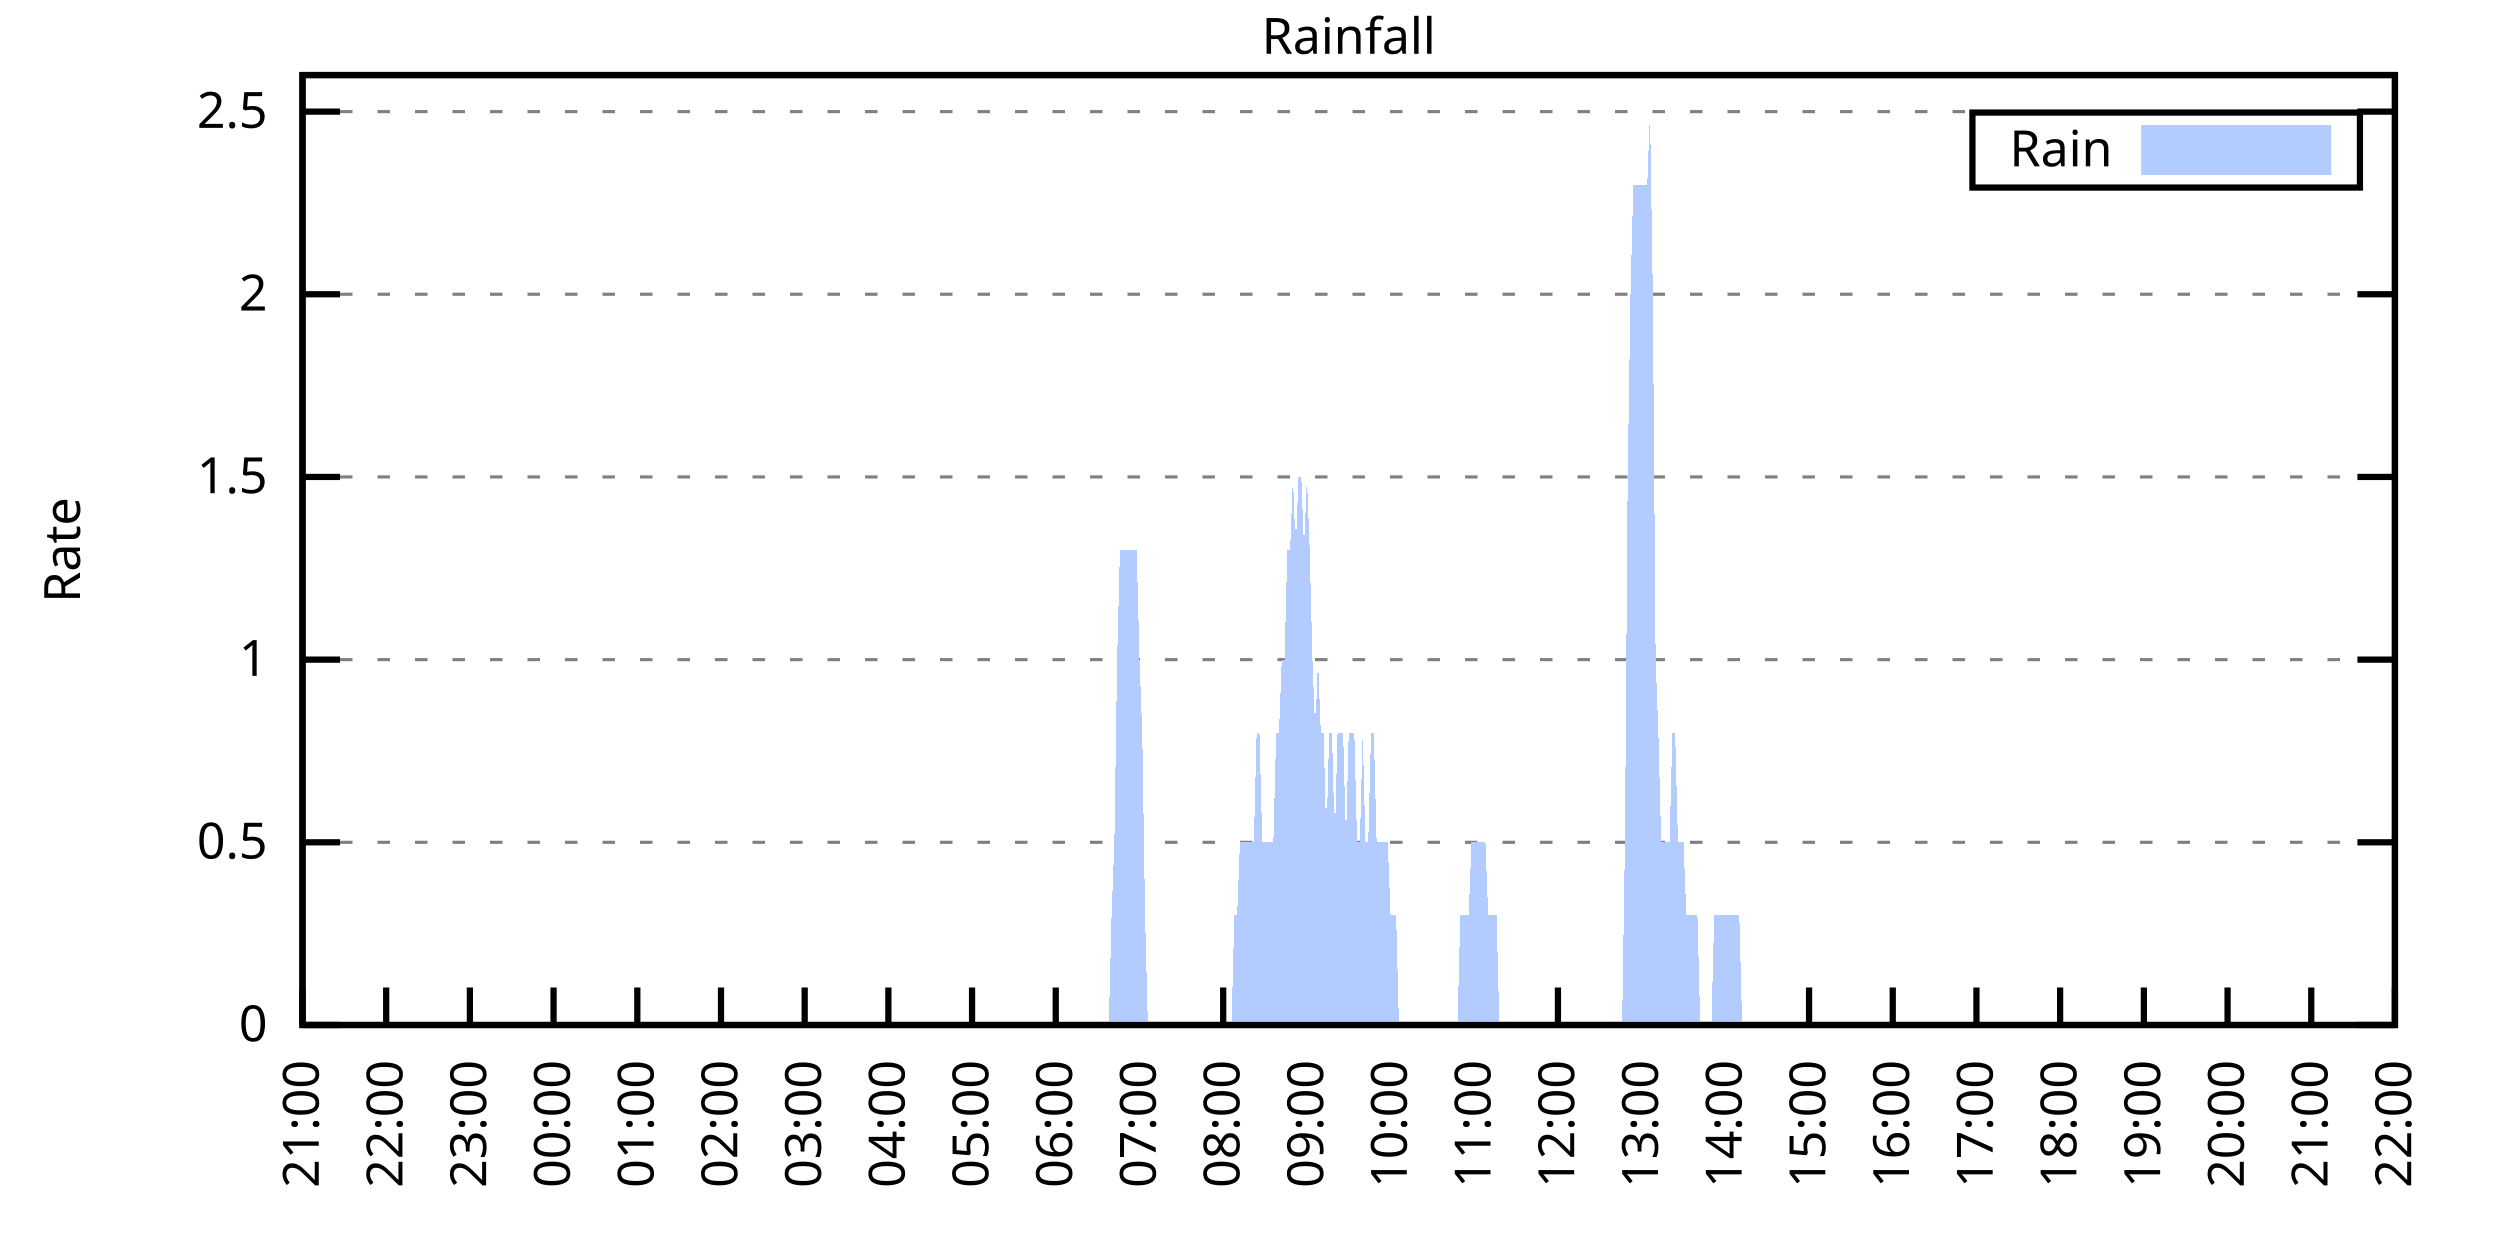
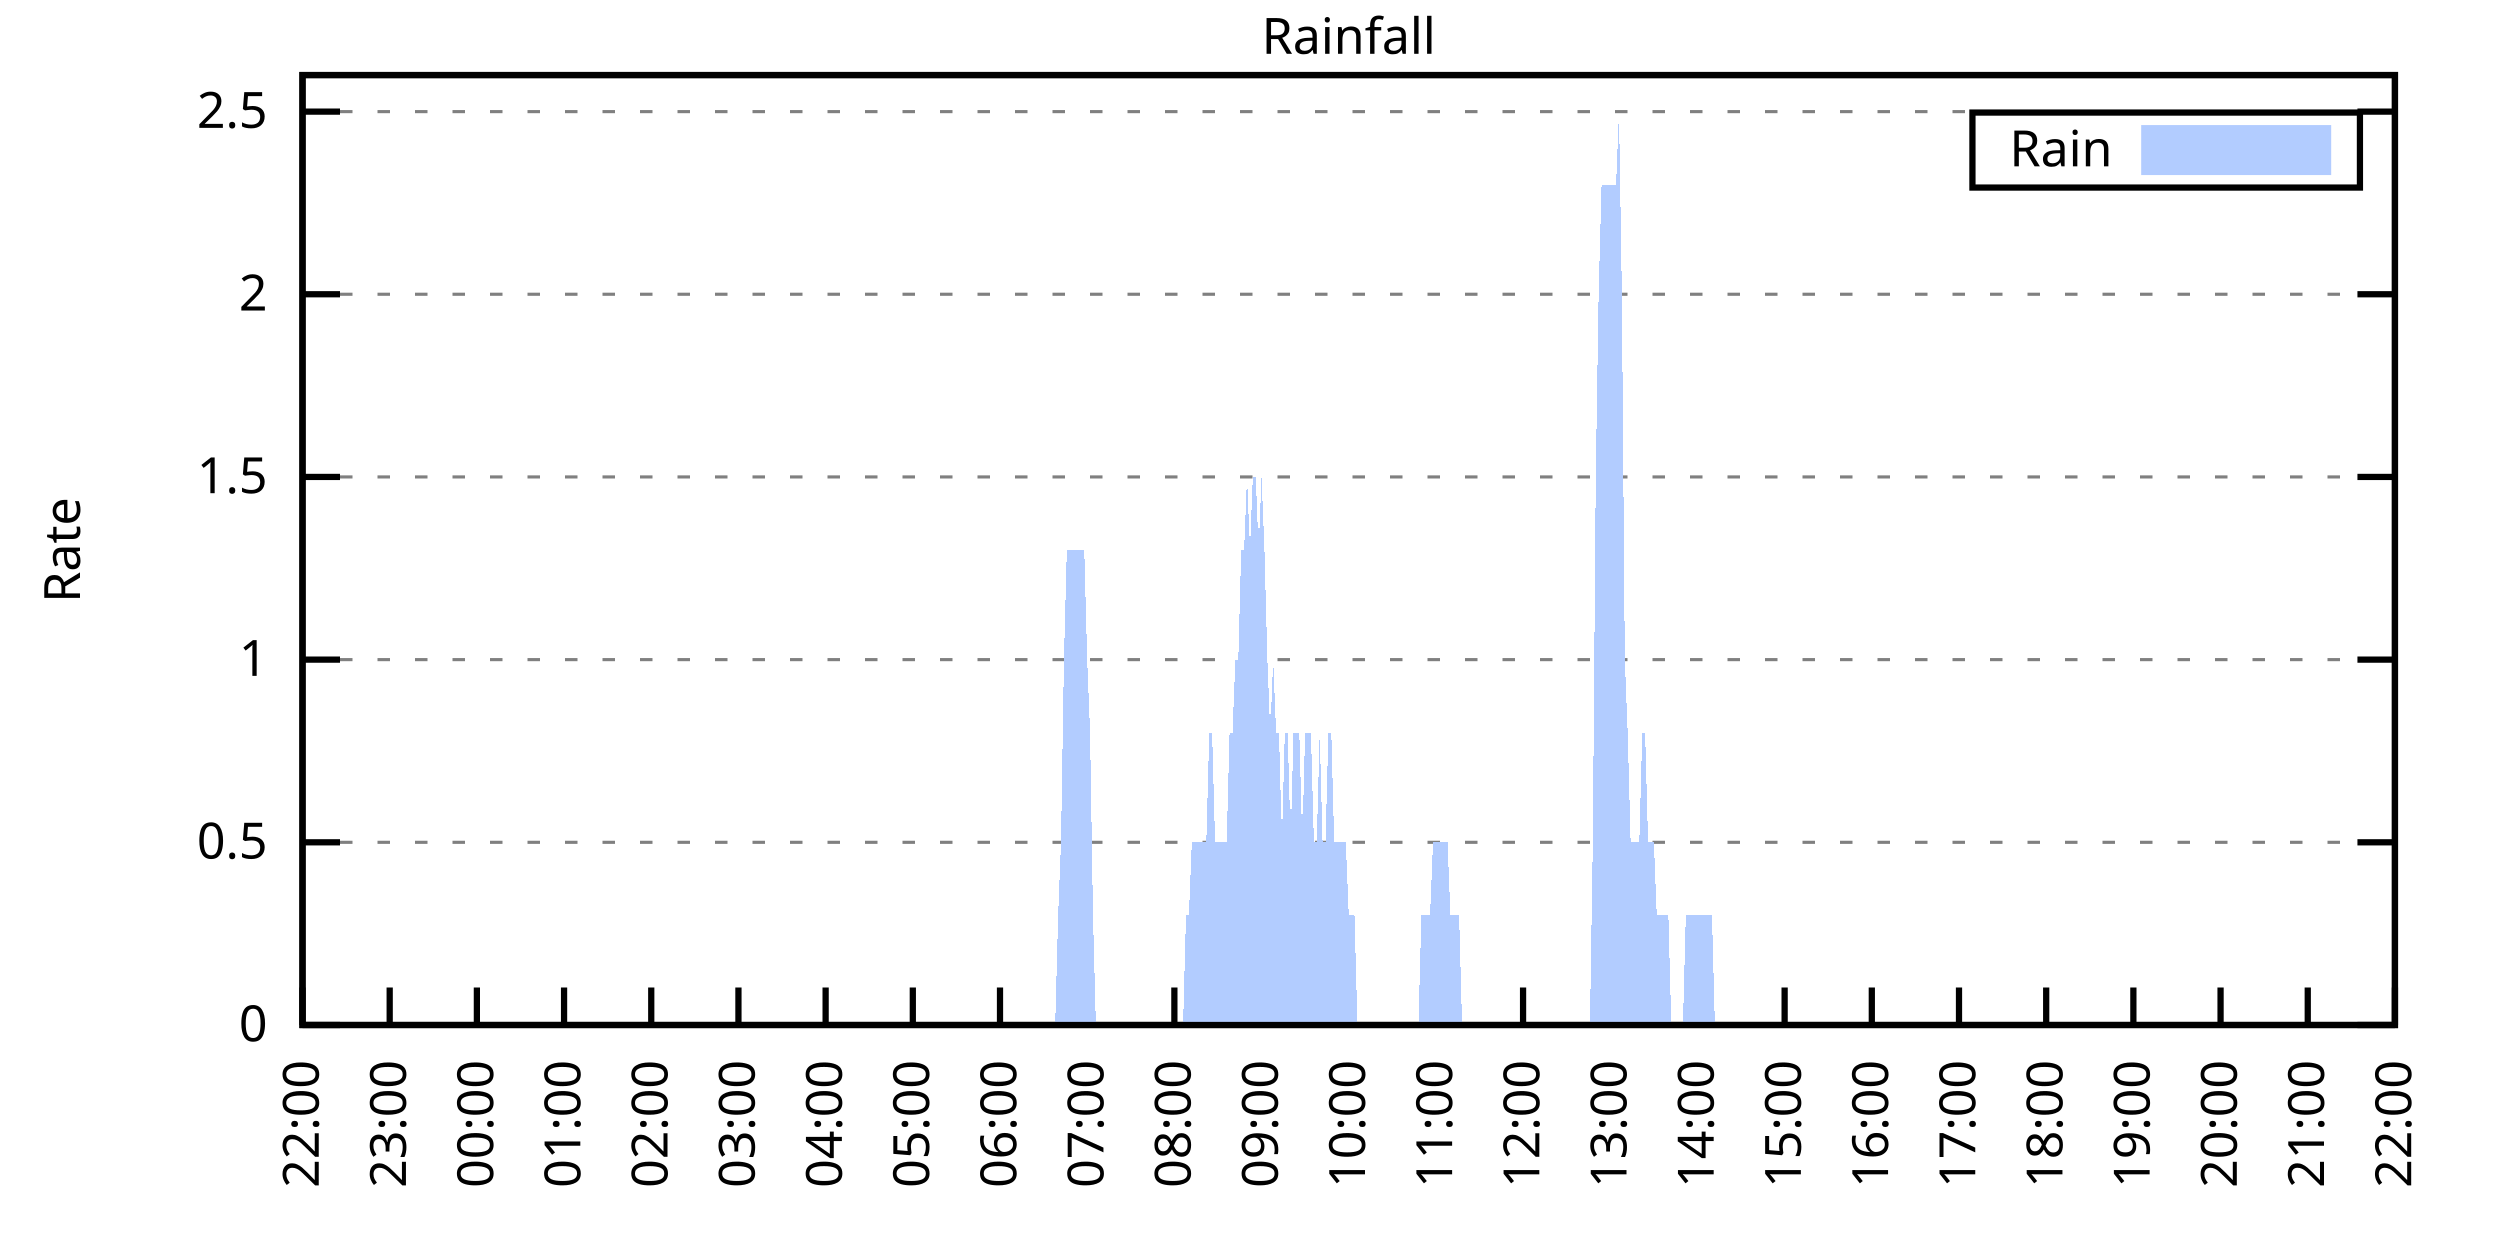
<svg xmlns="http://www.w3.org/2000/svg" xmlns:xlink="http://www.w3.org/1999/xlink" width="400" height="200" viewBox="0 0 400 200">
  <g id="gnuplot_canvas">
    <rect x="0" y="0" width="400" height="200" fill="none" />
    <defs>
      <circle id="gpDot" r="0.5" stroke-width="0.5" stroke="currentColor" />
      <path id="gpPt0" stroke-width="0.333" stroke="currentColor" d="M-1,0 h2 M0,-1 v2" />
      <path id="gpPt1" stroke-width="0.333" stroke="currentColor" d="M-1,-1 L1,1 M1,-1 L-1,1" />
      <path id="gpPt2" stroke-width="0.333" stroke="currentColor" d="M-1,0 L1,0 M0,-1 L0,1 M-1,-1 L1,1 M-1,1 L1,-1" />
      <rect id="gpPt3" stroke-width="0.333" stroke="currentColor" x="-1" y="-1" width="2" height="2" />
      <rect id="gpPt4" stroke-width="0.333" stroke="currentColor" fill="currentColor" x="-1" y="-1" width="2" height="2" />
      <circle id="gpPt5" stroke-width="0.333" stroke="currentColor" cx="0" cy="0" r="1" />
      <use xlink:href="#gpPt5" id="gpPt6" fill="currentColor" stroke="none" />
      <path id="gpPt7" stroke-width="0.333" stroke="currentColor" d="M0,-1.33 L-1.33,0.67 L1.33,0.67 z" />
      <use xlink:href="#gpPt7" id="gpPt8" fill="currentColor" stroke="none" />
      <use xlink:href="#gpPt7" id="gpPt9" stroke="currentColor" transform="rotate(180)" />
      <use xlink:href="#gpPt9" id="gpPt10" fill="currentColor" stroke="none" />
      <use xlink:href="#gpPt3" id="gpPt11" stroke="currentColor" transform="rotate(45)" />
      <use xlink:href="#gpPt11" id="gpPt12" fill="currentColor" stroke="none" />
      <path id="gpPt13" stroke-width="0.333" stroke="currentColor" d="M0,1.330 L1.265,0.411 L0.782,-1.067 L-0.782,-1.076 L-1.265,0.411 z" />
      <use xlink:href="#gpPt13" id="gpPt14" fill="currentColor" stroke="none" />
      <filter id="textbox" filterUnits="objectBoundingBox" x="0" y="0" height="1" width="1">
        <feFlood flood-color="white" flood-opacity="1" result="bgnd" />
        <feComposite in="SourceGraphic" in2="bgnd" operator="atop" />
      </filter>
      <filter id="greybox" filterUnits="objectBoundingBox" x="0" y="0" height="1" width="1">
        <feFlood flood-color="lightgrey" flood-opacity="1" result="grey" />
        <feComposite in="SourceGraphic" in2="grey" operator="atop" />
      </filter>
    </defs>
    <g fill="none" color="white" stroke="currentColor" stroke-width="1.00" stroke-linecap="butt" stroke-linejoin="miter">
</g>
    <g fill="none" color="black" stroke="currentColor" stroke-width="1.00" stroke-linecap="butt" stroke-linejoin="miter">
      <g stroke="none" shape-rendering="crispEdges">
        <polygon fill="rgb(255, 255, 255)" points="48.40,164.00 383.18,164.00 383.18,12.02 48.40,12.02 " />
      </g>
    </g>
    <g fill="none" color="black" stroke="currentColor" stroke-width="1.00" stroke-linecap="butt" stroke-linejoin="miter">
</g>
    <g fill="none" color="black" stroke="black" stroke-width="0.50" stroke-linecap="butt" stroke-linejoin="miter">
</g>
    <g fill="none" color="gray" stroke="currentColor" stroke-width="0.50" stroke-linecap="butt" stroke-linejoin="miter">
      <path stroke="gray" stroke-dasharray="2,4" class="gridline" d="M48.40,164.00 L383.19,164.00  " />
    </g>
    <g fill="none" color="gray" stroke="gray" stroke-width="1.00" stroke-linecap="butt" stroke-linejoin="miter">
</g>
    <g fill="none" color="black" stroke="currentColor" stroke-width="1.00" stroke-linecap="butt" stroke-linejoin="miter">
      <path stroke="black" d="M48.40,164.00 L54.40,164.00 M383.19,164.00 L377.19,164.00  " />
      <g transform="translate(42.80,166.60)" stroke="none" fill="black" font-family="Sans" font-size="8.00" text-anchor="end">
        <text>
          <tspan font-family="Sans"> 0</tspan>
        </text>
      </g>
    </g>
    <g fill="none" color="black" stroke="currentColor" stroke-width="1.00" stroke-linecap="butt" stroke-linejoin="miter">
</g>
    <g fill="none" color="black" stroke="black" stroke-width="0.50" stroke-linecap="butt" stroke-linejoin="miter">
</g>
    <g fill="none" color="gray" stroke="currentColor" stroke-width="0.50" stroke-linecap="butt" stroke-linejoin="miter">
      <path stroke="gray" stroke-dasharray="2,4" class="gridline" d="M48.40,134.77 L383.19,134.77  " />
    </g>
    <g fill="none" color="gray" stroke="gray" stroke-width="1.00" stroke-linecap="butt" stroke-linejoin="miter">
</g>
    <g fill="none" color="black" stroke="currentColor" stroke-width="1.00" stroke-linecap="butt" stroke-linejoin="miter">
      <path stroke="black" d="M48.40,134.77 L54.40,134.77 M383.19,134.77 L377.19,134.77  " />
      <g transform="translate(42.80,137.37)" stroke="none" fill="black" font-family="Sans" font-size="8.00" text-anchor="end">
        <text>
          <tspan font-family="Sans"> 0.5</tspan>
        </text>
      </g>
    </g>
    <g fill="none" color="black" stroke="currentColor" stroke-width="1.00" stroke-linecap="butt" stroke-linejoin="miter">
</g>
    <g fill="none" color="black" stroke="black" stroke-width="0.50" stroke-linecap="butt" stroke-linejoin="miter">
</g>
    <g fill="none" color="gray" stroke="currentColor" stroke-width="0.50" stroke-linecap="butt" stroke-linejoin="miter">
      <path stroke="gray" stroke-dasharray="2,4" class="gridline" d="M48.40,105.54 L383.19,105.54  " />
    </g>
    <g fill="none" color="gray" stroke="gray" stroke-width="1.00" stroke-linecap="butt" stroke-linejoin="miter">
</g>
    <g fill="none" color="black" stroke="currentColor" stroke-width="1.00" stroke-linecap="butt" stroke-linejoin="miter">
      <path stroke="black" d="M48.40,105.54 L54.40,105.54 M383.19,105.54 L377.19,105.54  " />
      <g transform="translate(42.80,108.14)" stroke="none" fill="black" font-family="Sans" font-size="8.00" text-anchor="end">
        <text>
          <tspan font-family="Sans"> 1</tspan>
        </text>
      </g>
    </g>
    <g fill="none" color="black" stroke="currentColor" stroke-width="1.00" stroke-linecap="butt" stroke-linejoin="miter">
</g>
    <g fill="none" color="black" stroke="black" stroke-width="0.50" stroke-linecap="butt" stroke-linejoin="miter">
</g>
    <g fill="none" color="gray" stroke="currentColor" stroke-width="0.50" stroke-linecap="butt" stroke-linejoin="miter">
      <path stroke="gray" stroke-dasharray="2,4" class="gridline" d="M48.40,76.31 L383.19,76.31  " />
    </g>
    <g fill="none" color="gray" stroke="gray" stroke-width="1.00" stroke-linecap="butt" stroke-linejoin="miter">
</g>
    <g fill="none" color="black" stroke="currentColor" stroke-width="1.00" stroke-linecap="butt" stroke-linejoin="miter">
      <path stroke="black" d="M48.40,76.31 L54.40,76.31 M383.19,76.31 L377.19,76.31  " />
      <g transform="translate(42.80,78.91)" stroke="none" fill="black" font-family="Sans" font-size="8.00" text-anchor="end">
        <text>
          <tspan font-family="Sans"> 1.5</tspan>
        </text>
      </g>
    </g>
    <g fill="none" color="black" stroke="currentColor" stroke-width="1.00" stroke-linecap="butt" stroke-linejoin="miter">
</g>
    <g fill="none" color="black" stroke="black" stroke-width="0.50" stroke-linecap="butt" stroke-linejoin="miter">
</g>
    <g fill="none" color="gray" stroke="currentColor" stroke-width="0.50" stroke-linecap="butt" stroke-linejoin="miter">
      <path stroke="gray" stroke-dasharray="2,4" class="gridline" d="M48.40,47.08 L383.19,47.08  " />
    </g>
    <g fill="none" color="gray" stroke="gray" stroke-width="1.00" stroke-linecap="butt" stroke-linejoin="miter">
</g>
    <g fill="none" color="black" stroke="currentColor" stroke-width="1.00" stroke-linecap="butt" stroke-linejoin="miter">
      <path stroke="black" d="M48.40,47.08 L54.40,47.08 M383.19,47.08 L377.19,47.08  " />
      <g transform="translate(42.80,49.68)" stroke="none" fill="black" font-family="Sans" font-size="8.00" text-anchor="end">
        <text>
          <tspan font-family="Sans"> 2</tspan>
        </text>
      </g>
    </g>
    <g fill="none" color="black" stroke="currentColor" stroke-width="1.00" stroke-linecap="butt" stroke-linejoin="miter">
</g>
    <g fill="none" color="black" stroke="black" stroke-width="0.50" stroke-linecap="butt" stroke-linejoin="miter">
</g>
    <g fill="none" color="gray" stroke="currentColor" stroke-width="0.50" stroke-linecap="butt" stroke-linejoin="miter">
      <path stroke="gray" stroke-dasharray="2,4" class="gridline" d="M48.40,17.86 L383.19,17.86  " />
    </g>
    <g fill="none" color="gray" stroke="gray" stroke-width="1.00" stroke-linecap="butt" stroke-linejoin="miter">
</g>
    <g fill="none" color="black" stroke="currentColor" stroke-width="1.00" stroke-linecap="butt" stroke-linejoin="miter">
      <path stroke="black" d="M48.40,17.86 L54.40,17.86 M383.19,17.86 L377.19,17.86  " />
      <g transform="translate(42.80,20.46)" stroke="none" fill="black" font-family="Sans" font-size="8.00" text-anchor="end">
        <text>
          <tspan font-family="Sans"> 2.5</tspan>
        </text>
      </g>
    </g>
    <g fill="none" color="black" stroke="currentColor" stroke-width="1.00" stroke-linecap="butt" stroke-linejoin="miter">
      <path stroke="black" d="M48.40,164.00 L48.40,158.00  " />
      <g transform="translate(51.00,169.60) rotate(270.00)" stroke="none" fill="black" font-family="Sans" font-size="8.00" text-anchor="end">
        <text>
-           <tspan font-family="Sans">21:00</tspan>
-         </text>
-       </g>
-     </g>
-     <g fill="none" color="black" stroke="currentColor" stroke-width="1.00" stroke-linecap="butt" stroke-linejoin="miter">
-       <path stroke="black" d="M61.79,164.00 L61.79,158.00  " />
-       <g transform="translate(64.39,169.60) rotate(270.00)" stroke="none" fill="black" font-family="Sans" font-size="8.00" text-anchor="end">
-         <text>
          <tspan font-family="Sans">22:00</tspan>
        </text>
      </g>
    </g>
    <g fill="none" color="black" stroke="currentColor" stroke-width="1.00" stroke-linecap="butt" stroke-linejoin="miter">
-       <path stroke="black" d="M75.18,164.00 L75.18,158.00  " />
-       <g transform="translate(77.78,169.60) rotate(270.00)" stroke="none" fill="black" font-family="Sans" font-size="8.00" text-anchor="end">
+       <path stroke="black" d="M62.35,164.00 L62.35,158.00  " />
+       <g transform="translate(64.95,169.60) rotate(270.00)" stroke="none" fill="black" font-family="Sans" font-size="8.00" text-anchor="end">
        <text>
          <tspan font-family="Sans">23:00</tspan>
        </text>
      </g>
    </g>
    <g fill="none" color="black" stroke="currentColor" stroke-width="1.00" stroke-linecap="butt" stroke-linejoin="miter">
-       <path stroke="black" d="M88.57,164.00 L88.57,158.00  " />
-       <g transform="translate(91.17,169.60) rotate(270.00)" stroke="none" fill="black" font-family="Sans" font-size="8.00" text-anchor="end">
+       <path stroke="black" d="M76.30,164.00 L76.30,158.00  " />
+       <g transform="translate(78.90,169.60) rotate(270.00)" stroke="none" fill="black" font-family="Sans" font-size="8.00" text-anchor="end">
        <text>
          <tspan font-family="Sans">00:00</tspan>
        </text>
      </g>
    </g>
    <g fill="none" color="black" stroke="currentColor" stroke-width="1.00" stroke-linecap="butt" stroke-linejoin="miter">
-       <path stroke="black" d="M101.97,164.00 L101.97,158.00  " />
-       <g transform="translate(104.57,169.60) rotate(270.00)" stroke="none" fill="black" font-family="Sans" font-size="8.00" text-anchor="end">
+       <path stroke="black" d="M90.25,164.00 L90.25,158.00  " />
+       <g transform="translate(92.85,169.60) rotate(270.00)" stroke="none" fill="black" font-family="Sans" font-size="8.00" text-anchor="end">
        <text>
          <tspan font-family="Sans">01:00</tspan>
        </text>
      </g>
    </g>
    <g fill="none" color="black" stroke="currentColor" stroke-width="1.00" stroke-linecap="butt" stroke-linejoin="miter">
-       <path stroke="black" d="M115.36,164.00 L115.36,158.00  " />
-       <g transform="translate(117.96,169.60) rotate(270.00)" stroke="none" fill="black" font-family="Sans" font-size="8.00" text-anchor="end">
+       <path stroke="black" d="M104.20,164.00 L104.20,158.00  " />
+       <g transform="translate(106.80,169.60) rotate(270.00)" stroke="none" fill="black" font-family="Sans" font-size="8.00" text-anchor="end">
        <text>
          <tspan font-family="Sans">02:00</tspan>
        </text>
      </g>
    </g>
    <g fill="none" color="black" stroke="currentColor" stroke-width="1.00" stroke-linecap="butt" stroke-linejoin="miter">
-       <path stroke="black" d="M128.75,164.00 L128.75,158.00  " />
-       <g transform="translate(131.35,169.60) rotate(270.00)" stroke="none" fill="black" font-family="Sans" font-size="8.00" text-anchor="end">
+       <path stroke="black" d="M118.15,164.00 L118.15,158.00  " />
+       <g transform="translate(120.75,169.60) rotate(270.00)" stroke="none" fill="black" font-family="Sans" font-size="8.00" text-anchor="end">
        <text>
          <tspan font-family="Sans">03:00</tspan>
        </text>
      </g>
    </g>
    <g fill="none" color="black" stroke="currentColor" stroke-width="1.00" stroke-linecap="butt" stroke-linejoin="miter">
-       <path stroke="black" d="M142.14,164.00 L142.14,158.00  " />
-       <g transform="translate(144.74,169.60) rotate(270.00)" stroke="none" fill="black" font-family="Sans" font-size="8.00" text-anchor="end">
+       <path stroke="black" d="M132.10,164.00 L132.10,158.00  " />
+       <g transform="translate(134.70,169.60) rotate(270.00)" stroke="none" fill="black" font-family="Sans" font-size="8.00" text-anchor="end">
        <text>
          <tspan font-family="Sans">04:00</tspan>
        </text>
      </g>
    </g>
    <g fill="none" color="black" stroke="currentColor" stroke-width="1.00" stroke-linecap="butt" stroke-linejoin="miter">
-       <path stroke="black" d="M155.53,164.00 L155.53,158.00  " />
-       <g transform="translate(158.13,169.60) rotate(270.00)" stroke="none" fill="black" font-family="Sans" font-size="8.00" text-anchor="end">
+       <path stroke="black" d="M146.05,164.00 L146.05,158.00  " />
+       <g transform="translate(148.65,169.60) rotate(270.00)" stroke="none" fill="black" font-family="Sans" font-size="8.00" text-anchor="end">
        <text>
          <tspan font-family="Sans">05:00</tspan>
        </text>
      </g>
    </g>
    <g fill="none" color="black" stroke="currentColor" stroke-width="1.00" stroke-linecap="butt" stroke-linejoin="miter">
-       <path stroke="black" d="M168.92,164.00 L168.92,158.00  " />
-       <g transform="translate(171.52,169.60) rotate(270.00)" stroke="none" fill="black" font-family="Sans" font-size="8.00" text-anchor="end">
+       <path stroke="black" d="M160.00,164.00 L160.00,158.00  " />
+       <g transform="translate(162.60,169.60) rotate(270.00)" stroke="none" fill="black" font-family="Sans" font-size="8.00" text-anchor="end">
        <text>
          <tspan font-family="Sans">06:00</tspan>
        </text>
      </g>
    </g>
    <g fill="none" color="black" stroke="currentColor" stroke-width="1.00" stroke-linecap="butt" stroke-linejoin="miter">
-       <path stroke="black" d="M182.32,164.00 L182.32,158.00  " />
-       <g transform="translate(184.92,169.60) rotate(270.00)" stroke="none" fill="black" font-family="Sans" font-size="8.00" text-anchor="end">
+       <path stroke="black" d="M173.95,164.00 L173.95,158.00  " />
+       <g transform="translate(176.55,169.60) rotate(270.00)" stroke="none" fill="black" font-family="Sans" font-size="8.00" text-anchor="end">
        <text>
          <tspan font-family="Sans">07:00</tspan>
        </text>
      </g>
    </g>
    <g fill="none" color="black" stroke="currentColor" stroke-width="1.00" stroke-linecap="butt" stroke-linejoin="miter">
-       <path stroke="black" d="M195.71,164.00 L195.71,158.00  " />
-       <g transform="translate(198.31,169.60) rotate(270.00)" stroke="none" fill="black" font-family="Sans" font-size="8.00" text-anchor="end">
+       <path stroke="black" d="M187.90,164.00 L187.90,158.00  " />
+       <g transform="translate(190.50,169.60) rotate(270.00)" stroke="none" fill="black" font-family="Sans" font-size="8.00" text-anchor="end">
        <text>
          <tspan font-family="Sans">08:00</tspan>
        </text>
      </g>
    </g>
    <g fill="none" color="black" stroke="currentColor" stroke-width="1.00" stroke-linecap="butt" stroke-linejoin="miter">
-       <path stroke="black" d="M209.10,164.00 L209.10,158.00  " />
-       <g transform="translate(211.70,169.60) rotate(270.00)" stroke="none" fill="black" font-family="Sans" font-size="8.00" text-anchor="end">
+       <path stroke="black" d="M201.85,164.00 L201.85,158.00  " />
+       <g transform="translate(204.45,169.60) rotate(270.00)" stroke="none" fill="black" font-family="Sans" font-size="8.00" text-anchor="end">
        <text>
          <tspan font-family="Sans">09:00</tspan>
        </text>
      </g>
    </g>
    <g fill="none" color="black" stroke="currentColor" stroke-width="1.00" stroke-linecap="butt" stroke-linejoin="miter">
-       <path stroke="black" d="M222.49,164.00 L222.49,158.00  " />
-       <g transform="translate(225.09,169.60) rotate(270.00)" stroke="none" fill="black" font-family="Sans" font-size="8.00" text-anchor="end">
+       <path stroke="black" d="M215.80,164.00 L215.80,158.00  " />
+       <g transform="translate(218.40,169.60) rotate(270.00)" stroke="none" fill="black" font-family="Sans" font-size="8.00" text-anchor="end">
        <text>
          <tspan font-family="Sans">10:00</tspan>
        </text>
      </g>
    </g>
    <g fill="none" color="black" stroke="currentColor" stroke-width="1.00" stroke-linecap="butt" stroke-linejoin="miter">
-       <path stroke="black" d="M235.88,164.00 L235.88,158.00  " />
-       <g transform="translate(238.48,169.60) rotate(270.00)" stroke="none" fill="black" font-family="Sans" font-size="8.00" text-anchor="end">
+       <path stroke="black" d="M229.74,164.00 L229.74,158.00  " />
+       <g transform="translate(232.34,169.60) rotate(270.00)" stroke="none" fill="black" font-family="Sans" font-size="8.00" text-anchor="end">
        <text>
          <tspan font-family="Sans">11:00</tspan>
        </text>
      </g>
    </g>
    <g fill="none" color="black" stroke="currentColor" stroke-width="1.00" stroke-linecap="butt" stroke-linejoin="miter">
-       <path stroke="black" d="M249.27,164.00 L249.27,158.00  " />
-       <g transform="translate(251.87,169.60) rotate(270.00)" stroke="none" fill="black" font-family="Sans" font-size="8.00" text-anchor="end">
+       <path stroke="black" d="M243.69,164.00 L243.69,158.00  " />
+       <g transform="translate(246.29,169.60) rotate(270.00)" stroke="none" fill="black" font-family="Sans" font-size="8.00" text-anchor="end">
        <text>
          <tspan font-family="Sans">12:00</tspan>
        </text>
      </g>
    </g>
    <g fill="none" color="black" stroke="currentColor" stroke-width="1.00" stroke-linecap="butt" stroke-linejoin="miter">
-       <path stroke="black" d="M262.67,164.00 L262.67,158.00  " />
-       <g transform="translate(265.27,169.60) rotate(270.00)" stroke="none" fill="black" font-family="Sans" font-size="8.00" text-anchor="end">
+       <path stroke="black" d="M257.64,164.00 L257.64,158.00  " />
+       <g transform="translate(260.24,169.60) rotate(270.00)" stroke="none" fill="black" font-family="Sans" font-size="8.00" text-anchor="end">
        <text>
          <tspan font-family="Sans">13:00</tspan>
        </text>
      </g>
    </g>
    <g fill="none" color="black" stroke="currentColor" stroke-width="1.00" stroke-linecap="butt" stroke-linejoin="miter">
-       <path stroke="black" d="M276.06,164.00 L276.06,158.00  " />
-       <g transform="translate(278.66,169.60) rotate(270.00)" stroke="none" fill="black" font-family="Sans" font-size="8.00" text-anchor="end">
+       <path stroke="black" d="M271.59,164.00 L271.59,158.00  " />
+       <g transform="translate(274.19,169.60) rotate(270.00)" stroke="none" fill="black" font-family="Sans" font-size="8.00" text-anchor="end">
        <text>
          <tspan font-family="Sans">14:00</tspan>
        </text>
      </g>
    </g>
    <g fill="none" color="black" stroke="currentColor" stroke-width="1.00" stroke-linecap="butt" stroke-linejoin="miter">
-       <path stroke="black" d="M289.45,164.00 L289.45,158.00  " />
-       <g transform="translate(292.05,169.60) rotate(270.00)" stroke="none" fill="black" font-family="Sans" font-size="8.00" text-anchor="end">
+       <path stroke="black" d="M285.54,164.00 L285.54,158.00  " />
+       <g transform="translate(288.14,169.60) rotate(270.00)" stroke="none" fill="black" font-family="Sans" font-size="8.00" text-anchor="end">
        <text>
          <tspan font-family="Sans">15:00</tspan>
        </text>
      </g>
    </g>
    <g fill="none" color="black" stroke="currentColor" stroke-width="1.00" stroke-linecap="butt" stroke-linejoin="miter">
-       <path stroke="black" d="M302.84,164.00 L302.84,158.00  " />
-       <g transform="translate(305.44,169.60) rotate(270.00)" stroke="none" fill="black" font-family="Sans" font-size="8.00" text-anchor="end">
+       <path stroke="black" d="M299.49,164.00 L299.49,158.00  " />
+       <g transform="translate(302.09,169.60) rotate(270.00)" stroke="none" fill="black" font-family="Sans" font-size="8.00" text-anchor="end">
        <text>
          <tspan font-family="Sans">16:00</tspan>
        </text>
      </g>
    </g>
    <g fill="none" color="black" stroke="currentColor" stroke-width="1.00" stroke-linecap="butt" stroke-linejoin="miter">
-       <path stroke="black" d="M316.23,164.00 L316.23,158.00  " />
-       <g transform="translate(318.83,169.60) rotate(270.00)" stroke="none" fill="black" font-family="Sans" font-size="8.00" text-anchor="end">
+       <path stroke="black" d="M313.44,164.00 L313.44,158.00  " />
+       <g transform="translate(316.04,169.60) rotate(270.00)" stroke="none" fill="black" font-family="Sans" font-size="8.00" text-anchor="end">
        <text>
          <tspan font-family="Sans">17:00</tspan>
        </text>
      </g>
    </g>
    <g fill="none" color="black" stroke="currentColor" stroke-width="1.00" stroke-linecap="butt" stroke-linejoin="miter">
-       <path stroke="black" d="M329.62,164.00 L329.62,158.00  " />
-       <g transform="translate(332.22,169.60) rotate(270.00)" stroke="none" fill="black" font-family="Sans" font-size="8.00" text-anchor="end">
+       <path stroke="black" d="M327.39,164.00 L327.39,158.00  " />
+       <g transform="translate(329.99,169.60) rotate(270.00)" stroke="none" fill="black" font-family="Sans" font-size="8.00" text-anchor="end">
        <text>
          <tspan font-family="Sans">18:00</tspan>
        </text>
      </g>
    </g>
    <g fill="none" color="black" stroke="currentColor" stroke-width="1.00" stroke-linecap="butt" stroke-linejoin="miter">
-       <path stroke="black" d="M343.02,164.00 L343.02,158.00  " />
-       <g transform="translate(345.62,169.60) rotate(270.00)" stroke="none" fill="black" font-family="Sans" font-size="8.00" text-anchor="end">
+       <path stroke="black" d="M341.34,164.00 L341.34,158.00  " />
+       <g transform="translate(343.94,169.60) rotate(270.00)" stroke="none" fill="black" font-family="Sans" font-size="8.00" text-anchor="end">
        <text>
          <tspan font-family="Sans">19:00</tspan>
        </text>
      </g>
    </g>
    <g fill="none" color="black" stroke="currentColor" stroke-width="1.00" stroke-linecap="butt" stroke-linejoin="miter">
-       <path stroke="black" d="M356.41,164.00 L356.41,158.00  " />
-       <g transform="translate(359.01,169.60) rotate(270.00)" stroke="none" fill="black" font-family="Sans" font-size="8.00" text-anchor="end">
+       <path stroke="black" d="M355.29,164.00 L355.29,158.00  " />
+       <g transform="translate(357.89,169.60) rotate(270.00)" stroke="none" fill="black" font-family="Sans" font-size="8.00" text-anchor="end">
        <text>
          <tspan font-family="Sans">20:00</tspan>
        </text>
      </g>
    </g>
    <g fill="none" color="black" stroke="currentColor" stroke-width="1.00" stroke-linecap="butt" stroke-linejoin="miter">
-       <path stroke="black" d="M369.80,164.00 L369.80,158.00  " />
-       <g transform="translate(372.40,169.60) rotate(270.00)" stroke="none" fill="black" font-family="Sans" font-size="8.00" text-anchor="end">
+       <path stroke="black" d="M369.24,164.00 L369.24,158.00  " />
+       <g transform="translate(371.84,169.60) rotate(270.00)" stroke="none" fill="black" font-family="Sans" font-size="8.00" text-anchor="end">
        <text>
          <tspan font-family="Sans">21:00</tspan>
        </text>
      </g>
    </g>
    <g fill="none" color="black" stroke="currentColor" stroke-width="1.00" stroke-linecap="butt" stroke-linejoin="miter">
      <path stroke="black" d="M383.19,164.00 L383.19,158.00  " />
      <g transform="translate(385.79,169.60) rotate(270.00)" stroke="none" fill="black" font-family="Sans" font-size="8.00" text-anchor="end">
        <text>
          <tspan font-family="Sans">22:00</tspan>
        </text>
      </g>
    </g>
    <g fill="none" color="black" stroke="currentColor" stroke-width="1.00" stroke-linecap="butt" stroke-linejoin="miter">
</g>
    <g fill="none" color="black" stroke="currentColor" stroke-width="1.00" stroke-linecap="butt" stroke-linejoin="miter">
      <path stroke="black" d="M48.40,12.01 L48.40,164.00 L383.19,164.00 L383.19,12.01 L48.40,12.01 Z  " />
    </g>
    <g fill="none" color="black" stroke="currentColor" stroke-width="1.00" stroke-linecap="butt" stroke-linejoin="miter">
</g>
    <g fill="none" color="black" stroke="currentColor" stroke-width="1.00" stroke-linecap="butt" stroke-linejoin="miter">
      <path stroke="black" d="M315.59,30.01 L315.59,18.01 L377.59,18.01 L377.59,30.01 L315.59,30.01 Z  " />
    </g>
    <g id="Rainfall_plot_1">
      <g fill="none" color="white" stroke="black" stroke-width="2.00" stroke-linecap="butt" stroke-linejoin="miter">
</g>
      <g fill="none" color="black" stroke="currentColor" stroke-width="2.00" stroke-linecap="butt" stroke-linejoin="miter">
        <g transform="translate(337.99,26.61)" stroke="none" fill="black" font-family="Sans" font-size="8.00" text-anchor="end">
          <text>
            <tspan font-family="Sans">Rain</tspan>
          </text>
        </g>
      </g>
      <g fill="none" color="black" stroke="currentColor" stroke-width="2.00" stroke-linecap="butt" stroke-linejoin="miter">
        <g stroke="none" shape-rendering="crispEdges">
          <polygon fill="rgb(178, 204, 255)" points="343.59,27.01 371.99,27.01 371.99,21.01 343.59,21.01 " />
        </g>
        <path stroke="rgb(178, 204, 255)" d="M343.59,27.01 L371.99,27.01 L371.99,21.01 L343.59,21.01 L343.59,27.01 Z  " />
      </g>
      <g fill="none" color="black" stroke="currentColor" stroke-width="2.00" stroke-linecap="butt" stroke-linejoin="miter">
        <g stroke="none" shape-rendering="crispEdges">
-           <polygon fill="rgb(178, 204, 255)" points="58.67,164.00 59.11,164.00 59.56,164.00 60.01,164.00 60.45,164.00 60.90,164.00 61.35,164.00 61.79,164.00 62.24,164.00 62.68,164.00 63.13,164.00 63.58,164.00 64.02,164.00 64.47,164.00 64.92,164.00 65.36,164.00 65.81,164.00 66.26,164.00 66.70,164.00 67.15,164.00 67.59,164.00 68.04,164.00 68.49,164.00 68.93,164.00 69.38,164.00 69.83,164.00 70.27,164.00 70.72,164.00 71.17,164.00 71.61,164.00 72.06,164.00 72.50,164.00 72.95,164.00 73.40,164.00 73.84,164.00 74.29,164.00 74.74,164.00 75.18,164.00 75.63,164.00 76.08,164.00 76.52,164.00 76.97,164.00 77.42,164.00 77.86,164.00 78.31,164.00 78.75,164.00 79.20,164.00 79.65,164.00 80.09,164.00 80.54,164.00 80.99,164.00 81.43,164.00 81.88,164.00 82.33,164.00 82.77,164.00 83.22,164.00 83.66,164.00 84.11,164.00 84.56,164.00 85.00,164.00 85.45,164.00 85.90,164.00 86.34,164.00 86.79,164.00 87.24,164.00 87.68,164.00 88.13,164.00 88.57,164.00 89.02,164.00 89.47,164.00 89.91,164.00 90.36,164.00 90.81,164.00 91.25,164.00 91.70,164.00 92.15,164.00 92.59,164.00 93.04,164.00 93.49,164.00 93.93,164.00 94.38,164.00 94.82,164.00 95.27,164.00 95.72,164.00 96.16,164.00 96.61,164.00 97.06,164.00 97.50,164.00 97.95,164.00 98.40,164.00 98.84,164.00 99.29,164.00 99.73,164.00 100.18,164.00 100.63,164.00 101.07,164.00 101.52,164.00 101.97,164.00 102.41,164.00 102.86,164.00 103.31,164.00 103.75,164.00 104.20,164.00 104.64,164.00 105.09,164.00 105.54,164.00 105.98,164.00 106.43,164.00 106.88,164.00 107.32,164.00 107.77,164.00 108.22,164.00 108.66,164.00 109.11,164.00 109.55,164.00 110.00,164.00 110.45,164.00 110.89,164.00 111.34,164.00 111.79,164.00 112.23,164.00 112.68,164.00 113.13,164.00 113.57,164.00 114.02,164.00 114.47,164.00 114.91,164.00 115.36,164.00 115.80,164.00 116.25,164.00 116.70,164.00 117.14,164.00 117.59,164.00 118.04,164.00 118.48,164.00 118.93,164.00 119.38,164.00 119.82,164.00 120.27,164.00 120.71,164.00 121.16,164.00 121.61,164.00 122.05,164.00 122.50,164.00 122.95,164.00 123.39,164.00 123.84,164.00 124.29,164.00 124.73,164.00 125.18,164.00 125.62,164.00 126.07,164.00 126.52,164.00 126.96,164.00 127.41,164.00 127.86,164.00 128.30,164.00 128.75,164.00 129.20,164.00 129.64,164.00 130.09,164.00 130.54,164.00 130.98,164.00 131.43,164.00 131.87,164.00 132.32,164.00 132.77,164.00 133.21,164.00 133.66,164.00 134.11,164.00 134.55,164.00 135.00,164.00 135.45,164.00 135.89,164.00 136.34,164.00 136.78,164.00 137.23,164.00 137.68,164.00 138.12,164.00 138.57,164.00 139.02,164.00 139.46,164.00 139.91,164.00 140.36,164.00 140.80,164.00 141.25,164.00 141.69,164.00 142.14,164.00 142.59,164.00 143.03,164.00 143.48,164.00 143.93,164.00 144.37,164.00 144.82,164.00 145.27,164.00 145.71,164.00 146.16,164.00 146.61,164.00 147.05,164.00 147.50,164.00 147.94,164.00 148.39,164.00 148.84,164.00 149.28,164.00 149.73,164.00 150.18,164.00 150.62,164.00 151.07,164.00 151.52,164.00 151.96,164.00 152.41,164.00 152.85,164.00 153.30,164.00 153.75,164.00 154.19,164.00 154.64,164.00 155.09,164.00 155.53,164.00 155.98,164.00 156.43,164.00 156.87,164.00 157.32,164.00 157.76,164.00 158.21,164.00 158.66,164.00 159.10,164.00 159.55,164.00 160.00,164.00 160.44,164.00 160.89,164.00 161.34,164.00 161.78,164.00 162.23,164.00 162.67,164.00 163.12,164.00 163.57,164.00 164.01,164.00 164.46,164.00 164.91,164.00 165.35,164.00 165.80,164.00 166.25,164.00 166.69,164.00 167.14,164.00 167.59,164.00 168.03,164.00 168.48,164.00 168.92,164.00 169.37,164.00 169.82,164.00 170.26,164.00 170.71,164.00 171.16,164.00 171.60,164.00 172.05,164.00 172.50,164.00 172.94,164.00 173.39,164.00 173.83,164.00 174.28,164.00 174.73,164.00 175.17,164.00 175.62,164.00 176.07,164.00 176.51,164.00 176.96,164.00 177.41,164.00 177.85,146.46 178.30,134.77 178.74,105.54 179.19,88.00 179.64,88.00 180.08,88.00 180.53,88.00 180.98,88.00 181.42,88.00 181.87,88.00 182.32,105.54 182.76,117.23 183.21,146.46 183.66,164.00 184.10,164.00 184.55,164.00 184.99,164.00 185.44,164.00 185.89,164.00 186.33,164.00 186.78,164.00 187.23,164.00 187.67,164.00 188.12,164.00 188.57,164.00 189.01,164.00 189.46,164.00 189.90,164.00 190.35,164.00 190.80,164.00 191.24,164.00 191.69,164.00 192.14,164.00 192.58,164.00 193.03,164.00 193.48,164.00 193.92,164.00 194.37,164.00 194.81,164.00 195.26,164.00 195.71,164.00 196.15,164.00 196.60,164.00 197.05,164.00 197.49,146.46 197.94,146.46 198.39,134.77 198.83,134.77 199.28,134.77 199.73,134.77 200.17,134.77 200.62,134.77 201.06,117.23 201.51,117.23 201.96,134.77 202.40,134.77 202.85,134.77 203.30,134.77 203.74,134.77 204.19,117.23 204.64,117.23 205.08,105.54 205.53,105.54 205.97,88.00 206.42,88.00 206.87,76.31 207.31,88.00 207.76,76.31 208.21,76.31 208.65,88.00 209.10,76.31 209.55,88.00 209.99,105.54 210.44,117.23 210.88,105.54 211.33,117.23 211.78,117.23 212.22,134.77 212.67,117.23 213.12,117.23 213.56,134.77 214.01,117.23 214.46,117.23 214.90,117.23 215.35,134.77 215.80,117.23 216.24,117.23 216.69,117.23 217.13,134.77 217.58,134.77 218.03,117.23 218.47,134.77 218.92,134.77 219.37,117.23 219.81,117.23 220.26,134.77 220.71,134.77 221.15,134.77 221.60,134.77 222.04,134.77 222.49,146.46 222.94,146.46 223.38,146.46 223.83,164.00 224.28,164.00 224.72,164.00 225.17,164.00 225.62,164.00 226.06,164.00 226.51,164.00 226.95,164.00 227.40,164.00 227.85,164.00 228.29,164.00 228.74,164.00 229.19,164.00 229.63,164.00 230.08,164.00 230.53,164.00 230.97,164.00 231.42,164.00 231.86,164.00 232.31,164.00 232.76,164.00 233.20,164.00 233.65,146.46 234.10,146.46 234.54,146.46 234.99,146.46 235.44,134.77 235.88,134.77 236.33,134.77 236.78,134.77 237.22,134.77 237.67,134.77 238.11,146.46 238.56,146.46 239.01,146.46 239.45,146.46 239.90,164.00 240.35,164.00 240.79,164.00 241.24,164.00 241.69,164.00 242.13,164.00 242.58,164.00 243.02,164.00 243.47,164.00 243.92,164.00 244.36,164.00 244.81,164.00 245.26,164.00 245.70,164.00 246.15,164.00 246.60,164.00 247.04,164.00 247.49,164.00 247.93,164.00 248.38,164.00 248.83,164.00 249.27,164.00 249.72,164.00 250.17,164.00 250.61,164.00 251.06,164.00 251.51,164.00 251.95,164.00 252.40,164.00 252.85,164.00 253.29,164.00 253.74,164.00 254.18,164.00 254.63,164.00 255.08,164.00 255.52,164.00 255.97,164.00 256.42,164.00 256.86,164.00 257.31,164.00 257.76,164.00 258.20,164.00 258.65,164.00 259.09,164.00 259.54,164.00 259.99,134.77 260.43,76.31 260.88,47.08 261.33,29.55 261.77,29.55 262.22,29.55 262.67,29.55 263.11,29.55 263.56,29.55 264.00,17.86 264.45,47.08 264.90,105.54 265.34,117.23 265.79,134.77 266.24,134.77 266.68,134.77 267.13,134.77 267.58,117.23 268.02,117.23 268.47,134.77 268.92,134.77 269.36,134.77 269.81,146.46 270.25,146.46 270.70,146.46 271.15,146.46 271.59,146.46 272.04,164.00 272.49,164.00 272.93,164.00 273.38,164.00 273.83,164.00 274.27,146.46 274.72,146.46 275.16,146.46 275.61,146.46 276.06,146.46 276.50,146.46 276.95,146.46 277.40,146.46 277.84,146.46 278.29,146.46 278.74,164.00 279.18,164.00 279.63,164.00 280.07,164.00 280.52,164.00 280.97,164.00 281.41,164.00 281.86,164.00 282.31,164.00 282.75,164.00 283.20,164.00 283.65,164.00 284.09,164.00 284.54,164.00 284.98,164.00 285.43,164.00 285.88,164.00 286.32,164.00 286.77,164.00 287.22,164.00 287.66,164.00 288.11,164.00 288.56,164.00 289.00,164.00 289.45,164.00 289.90,164.00 290.34,164.00 290.79,164.00 291.23,164.00 291.68,164.00 292.13,164.00 292.57,164.00 293.02,164.00 293.47,164.00 293.91,164.00 294.36,164.00 294.81,164.00 295.25,164.00 295.70,164.00 296.14,164.00 296.59,164.00 297.04,164.00 297.48,164.00 297.93,164.00 298.38,164.00 298.82,164.00 299.27,164.00 299.72,164.00 300.16,164.00 300.61,164.00 301.05,164.00 301.50,164.00 301.95,164.00 302.39,164.00 302.84,164.00 303.29,164.00 303.73,164.00 304.18,164.00 304.63,164.00 305.07,164.00 305.52,164.00 305.97,164.00 306.41,164.00 306.86,164.00 307.30,164.00 307.75,164.00 308.20,164.00 308.64,164.00 309.09,164.00 309.54,164.00 309.98,164.00 310.43,164.00 310.88,164.00 311.32,164.00 311.77,164.00 312.21,164.00 312.66,164.00 313.11,164.00 313.55,164.00 314.00,164.00 314.45,164.00 314.89,164.00 315.34,164.00 315.79,164.00 316.23,164.00 316.68,164.00 317.12,164.00 317.57,164.00 318.02,164.00 318.46,164.00 318.91,164.00 319.36,164.00 319.80,164.00 320.25,164.00 320.70,164.00 321.14,164.00 321.59,164.00 322.04,164.00 322.48,164.00 322.93,164.00 323.37,164.00 323.82,164.00 324.27,164.00 324.71,164.00 325.16,164.00 325.61,164.00 326.05,164.00 326.50,164.00 326.95,164.00 327.39,164.00 327.84,164.00 328.28,164.00 328.73,164.00 329.18,164.00 329.62,164.00 330.07,164.00 330.52,164.00 330.96,164.00 331.41,164.00 331.86,164.00 332.30,164.00 332.75,164.00 333.19,164.00 333.64,164.00 334.09,164.00 334.53,164.00 334.98,164.00 335.43,164.00 335.87,164.00 336.32,164.00 336.77,164.00 337.21,164.00 337.66,164.00 338.10,164.00 338.55,164.00 339.00,164.00 339.44,164.00 339.89,164.00 340.34,164.00 340.78,164.00 341.23,164.00 341.68,164.00 342.12,164.00 342.57,164.00 343.02,164.00 343.46,164.00 343.91,164.00 344.35,164.00 344.80,164.00 345.25,164.00 345.69,164.00 346.14,164.00 346.59,164.00 347.03,164.00 347.48,164.00 347.93,164.00 348.37,164.00 348.82,164.00 349.26,164.00 349.71,164.00 350.16,164.00 350.60,164.00 351.05,164.00 351.50,164.00 351.94,164.00 352.39,164.00 352.84,164.00 353.28,164.00 353.73,164.00 354.17,164.00 354.62,164.00 355.07,164.00 355.51,164.00 355.96,164.00 356.41,164.00 356.85,164.00 357.30,164.00 357.75,164.00 358.19,164.00 358.64,164.00 359.09,164.00 359.53,164.00 359.98,164.00 360.42,164.00 360.87,164.00 361.32,164.00 361.76,164.00 362.21,164.00 362.66,164.00 363.10,164.00 363.55,164.00 364.00,164.00 364.44,164.00 364.89,164.00 365.33,164.00 365.78,164.00 366.23,164.00 366.67,164.00 367.12,164.00 367.57,164.00 368.01,164.00 368.46,164.00 368.91,164.00 369.35,164.00 369.80,164.00 370.24,164.00 370.69,164.00 371.14,164.00 371.58,164.00 372.03,164.00 372.48,164.00 372.92,164.00 373.37,164.00 373.82,164.00 374.26,164.00 374.71,164.00 375.16,164.00 375.60,164.00 376.05,164.00 376.49,164.00 376.94,164.00 377.39,164.00 377.83,164.00 378.28,164.00 378.73,164.00 379.17,164.00 379.62,164.00 379.62,164.00 58.67,164.00 " />
+           <polygon fill="rgb(178, 204, 255)" points="48.86,164.00 49.33,164.00 49.79,164.00 50.26,164.00 50.72,164.00 51.19,164.00 51.65,164.00 52.12,164.00 52.58,164.00 53.05,164.00 53.51,164.00 53.98,164.00 54.44,164.00 54.91,164.00 55.37,164.00 55.84,164.00 56.30,164.00 56.77,164.00 57.23,164.00 57.70,164.00 58.16,164.00 58.63,164.00 59.09,164.00 59.56,164.00 60.02,164.00 60.49,164.00 60.95,164.00 61.42,164.00 61.88,164.00 62.35,164.00 62.81,164.00 63.28,164.00 63.74,164.00 64.21,164.00 64.67,164.00 65.14,164.00 65.60,164.00 66.07,164.00 66.53,164.00 67.00,164.00 67.46,164.00 67.93,164.00 68.39,164.00 68.86,164.00 69.32,164.00 69.79,164.00 70.25,164.00 70.72,164.00 71.18,164.00 71.65,164.00 72.11,164.00 72.58,164.00 73.04,164.00 73.51,164.00 73.97,164.00 74.44,164.00 74.90,164.00 75.37,164.00 75.83,164.00 76.30,164.00 76.76,164.00 77.23,164.00 77.69,164.00 78.16,164.00 78.62,164.00 79.09,164.00 79.55,164.00 80.02,164.00 80.48,164.00 80.95,164.00 81.41,164.00 81.88,164.00 82.34,164.00 82.81,164.00 83.27,164.00 83.74,164.00 84.20,164.00 84.67,164.00 85.13,164.00 85.60,164.00 86.06,164.00 86.53,164.00 86.99,164.00 87.46,164.00 87.92,164.00 88.39,164.00 88.85,164.00 89.32,164.00 89.78,164.00 90.25,164.00 90.71,164.00 91.18,164.00 91.64,164.00 92.11,164.00 92.57,164.00 93.04,164.00 93.50,164.00 93.97,164.00 94.43,164.00 94.90,164.00 95.36,164.00 95.83,164.00 96.29,164.00 96.76,164.00 97.22,164.00 97.69,164.00 98.15,164.00 98.62,164.00 99.08,164.00 99.55,164.00 100.01,164.00 100.48,164.00 100.94,164.00 101.41,164.00 101.87,164.00 102.34,164.00 102.80,164.00 103.27,164.00 103.73,164.00 104.20,164.00 104.66,164.00 105.13,164.00 105.59,164.00 106.06,164.00 106.52,164.00 106.99,164.00 107.45,164.00 107.92,164.00 108.38,164.00 108.85,164.00 109.31,164.00 109.78,164.00 110.24,164.00 110.71,164.00 111.17,164.00 111.64,164.00 112.10,164.00 112.57,164.00 113.03,164.00 113.50,164.00 113.96,164.00 114.43,164.00 114.89,164.00 115.36,164.00 115.82,164.00 116.29,164.00 116.75,164.00 117.22,164.00 117.68,164.00 118.15,164.00 118.61,164.00 119.08,164.00 119.54,164.00 120.01,164.00 120.47,164.00 120.94,164.00 121.40,164.00 121.87,164.00 122.33,164.00 122.80,164.00 123.26,164.00 123.73,164.00 124.19,164.00 124.66,164.00 125.12,164.00 125.59,164.00 126.05,164.00 126.52,164.00 126.98,164.00 127.45,164.00 127.91,164.00 128.38,164.00 128.84,164.00 129.31,164.00 129.77,164.00 130.24,164.00 130.70,164.00 131.17,164.00 131.63,164.00 132.10,164.00 132.56,164.00 133.03,164.00 133.49,164.00 133.96,164.00 134.42,164.00 134.89,164.00 135.35,164.00 135.82,164.00 136.28,164.00 136.75,164.00 137.21,164.00 137.68,164.00 138.14,164.00 138.61,164.00 139.07,164.00 139.54,164.00 140.00,164.00 140.47,164.00 140.93,164.00 141.40,164.00 141.86,164.00 142.33,164.00 142.79,164.00 143.26,164.00 143.72,164.00 144.19,164.00 144.65,164.00 145.12,164.00 145.58,164.00 146.05,164.00 146.51,164.00 146.98,164.00 147.44,164.00 147.91,164.00 148.37,164.00 148.84,164.00 149.30,164.00 149.77,164.00 150.23,164.00 150.70,164.00 151.16,164.00 151.63,164.00 152.09,164.00 152.56,164.00 153.02,164.00 153.49,164.00 153.95,164.00 154.42,164.00 154.88,164.00 155.35,164.00 155.81,164.00 156.28,164.00 156.74,164.00 157.21,164.00 157.67,164.00 158.14,164.00 158.60,164.00 159.07,164.00 159.53,164.00 160.00,164.00 160.46,164.00 160.93,164.00 161.39,164.00 161.86,164.00 162.32,164.00 162.79,164.00 163.25,164.00 163.72,164.00 164.18,164.00 164.65,164.00 165.11,164.00 165.58,164.00 166.04,164.00 166.51,164.00 166.97,164.00 167.44,164.00 167.90,164.00 168.37,164.00 168.83,164.00 169.30,146.46 169.76,134.77 170.23,105.54 170.69,88.00 171.16,88.00 171.62,88.00 172.09,88.00 172.55,88.00 173.02,88.00 173.48,88.00 173.95,105.54 174.41,117.23 174.88,146.46 175.34,164.00 175.81,164.00 176.27,164.00 176.74,164.00 177.20,164.00 177.67,164.00 178.13,164.00 178.60,164.00 179.06,164.00 179.53,164.00 179.99,164.00 180.46,164.00 180.92,164.00 181.39,164.00 181.85,164.00 182.32,164.00 182.78,164.00 183.25,164.00 183.71,164.00 184.18,164.00 184.64,164.00 185.11,164.00 185.57,164.00 186.04,164.00 186.50,164.00 186.97,164.00 187.43,164.00 187.90,164.00 188.36,164.00 188.83,164.00 189.29,164.00 189.76,146.46 190.22,146.46 190.69,134.77 191.15,134.77 191.62,134.77 192.08,134.77 192.55,134.77 193.01,134.77 193.48,117.23 193.94,117.23 194.41,134.77 194.87,134.77 195.34,134.77 195.80,134.77 196.27,134.77 196.73,117.23 197.20,117.23 197.66,105.54 198.13,105.54 198.59,88.00 199.06,88.00 199.52,76.31 199.99,88.00 200.45,76.31 200.92,76.31 201.38,88.00 201.85,76.31 202.31,88.00 202.78,105.54 203.24,117.23 203.71,105.54 204.17,117.23 204.64,117.23 205.10,134.77 205.57,117.23 206.03,117.23 206.50,134.77 206.96,117.23 207.43,117.23 207.89,117.23 208.36,134.77 208.82,117.23 209.29,117.23 209.75,117.23 210.22,134.77 210.68,134.77 211.15,117.23 211.61,134.77 212.08,134.77 212.54,117.23 213.01,117.23 213.47,134.77 213.94,134.77 214.40,134.77 214.87,134.77 215.33,134.77 215.80,146.46 216.26,146.46 216.72,146.46 217.19,164.00 217.65,164.00 218.12,164.00 218.58,164.00 219.05,164.00 219.51,164.00 219.98,164.00 220.44,164.00 220.91,164.00 221.37,164.00 221.84,164.00 222.30,164.00 222.77,164.00 223.23,164.00 223.70,164.00 224.16,164.00 224.63,164.00 225.09,164.00 225.56,164.00 226.02,164.00 226.49,164.00 226.95,164.00 227.42,146.46 227.88,146.46 228.35,146.46 228.81,146.46 229.28,134.77 229.74,134.77 230.21,134.77 230.67,134.77 231.14,134.77 231.60,134.77 232.07,146.46 232.53,146.46 233.00,146.46 233.46,146.46 233.93,164.00 234.39,164.00 234.86,164.00 235.32,164.00 235.79,164.00 236.25,164.00 236.72,164.00 237.18,164.00 237.65,164.00 238.11,164.00 238.58,164.00 239.04,164.00 239.51,164.00 239.97,164.00 240.44,164.00 240.90,164.00 241.37,164.00 241.83,164.00 242.30,164.00 242.76,164.00 243.23,164.00 243.69,164.00 244.16,164.00 244.62,164.00 245.09,164.00 245.55,164.00 246.02,164.00 246.48,164.00 246.95,164.00 247.41,164.00 247.88,164.00 248.34,164.00 248.81,164.00 249.27,164.00 249.74,164.00 250.20,164.00 250.67,164.00 251.13,164.00 251.60,164.00 252.06,164.00 252.53,164.00 252.99,164.00 253.46,164.00 253.92,164.00 254.39,164.00 254.85,134.77 255.32,76.31 255.78,47.08 256.25,29.55 256.71,29.55 257.18,29.55 257.64,29.55 258.11,29.55 258.57,29.55 259.04,17.86 259.50,47.08 259.97,105.54 260.43,117.23 260.90,134.77 261.36,134.77 261.83,134.77 262.29,134.77 262.76,117.23 263.22,117.23 263.69,134.77 264.15,134.77 264.62,134.77 265.08,146.46 265.55,146.46 266.01,146.46 266.48,146.46 266.94,146.46 267.41,164.00 267.87,164.00 268.34,164.00 268.80,164.00 269.27,164.00 269.73,146.46 270.20,146.46 270.66,146.46 271.13,146.46 271.59,146.46 272.06,146.46 272.52,146.46 272.99,146.46 273.45,146.46 273.92,146.46 274.38,164.00 274.85,164.00 275.31,164.00 275.78,164.00 276.24,164.00 276.71,164.00 277.17,164.00 277.64,164.00 278.10,164.00 278.57,164.00 279.03,164.00 279.50,164.00 279.96,164.00 280.43,164.00 280.89,164.00 281.36,164.00 281.82,164.00 282.29,164.00 282.75,164.00 283.22,164.00 283.68,164.00 284.15,164.00 284.61,164.00 285.08,164.00 285.54,164.00 286.01,164.00 286.47,164.00 286.94,164.00 287.40,164.00 287.87,164.00 288.33,164.00 288.80,164.00 289.26,164.00 289.73,164.00 290.19,164.00 290.66,164.00 291.12,164.00 291.59,164.00 292.05,164.00 292.52,164.00 292.98,164.00 293.45,164.00 293.91,164.00 294.38,164.00 294.84,164.00 295.31,164.00 295.77,164.00 296.24,164.00 296.70,164.00 297.17,164.00 297.63,164.00 298.10,164.00 298.56,164.00 299.03,164.00 299.49,164.00 299.96,164.00 300.42,164.00 300.89,164.00 301.35,164.00 301.82,164.00 302.28,164.00 302.75,164.00 303.21,164.00 303.68,164.00 304.14,164.00 304.61,164.00 305.07,164.00 305.54,164.00 306.00,164.00 306.47,164.00 306.93,164.00 307.40,164.00 307.86,164.00 308.33,164.00 308.79,164.00 309.26,164.00 309.72,164.00 310.19,164.00 310.65,164.00 311.12,164.00 311.58,164.00 312.05,164.00 312.51,164.00 312.98,164.00 313.44,164.00 313.91,164.00 314.37,164.00 314.84,164.00 315.30,164.00 315.77,164.00 316.23,164.00 316.70,164.00 317.16,164.00 317.63,164.00 318.09,164.00 318.56,164.00 319.02,164.00 319.49,164.00 319.95,164.00 320.42,164.00 320.88,164.00 321.35,164.00 321.81,164.00 322.28,164.00 322.74,164.00 323.21,164.00 323.67,164.00 324.14,164.00 324.60,164.00 325.07,164.00 325.53,164.00 326.00,164.00 326.46,164.00 326.93,164.00 327.39,164.00 327.86,164.00 328.32,164.00 328.79,164.00 329.25,164.00 329.72,164.00 330.18,164.00 330.65,164.00 331.11,164.00 331.58,164.00 332.04,164.00 332.51,164.00 332.97,164.00 333.44,164.00 333.90,164.00 334.37,164.00 334.83,164.00 335.30,164.00 335.76,164.00 336.23,164.00 336.69,164.00 337.16,164.00 337.62,164.00 338.09,164.00 338.55,164.00 339.02,164.00 339.48,164.00 339.95,164.00 340.41,164.00 340.88,164.00 341.34,164.00 341.81,164.00 342.27,164.00 342.74,164.00 343.20,164.00 343.67,164.00 344.13,164.00 344.60,164.00 345.06,164.00 345.53,164.00 345.99,164.00 346.46,164.00 346.92,164.00 347.39,164.00 347.85,164.00 348.32,164.00 348.78,164.00 349.25,164.00 349.71,164.00 350.18,164.00 350.64,164.00 351.11,164.00 351.57,164.00 352.04,164.00 352.50,164.00 352.97,164.00 353.43,164.00 353.90,164.00 354.36,164.00 354.83,164.00 355.29,164.00 355.76,164.00 356.22,164.00 356.69,164.00 357.15,164.00 357.62,164.00 358.08,164.00 358.55,164.00 359.01,164.00 359.48,164.00 359.94,164.00 360.41,164.00 360.87,164.00 361.34,164.00 361.80,164.00 362.27,164.00 362.73,164.00 363.20,164.00 363.66,164.00 364.13,164.00 364.59,164.00 365.06,164.00 365.52,164.00 365.99,164.00 366.45,164.00 366.92,164.00 367.38,164.00 367.85,164.00 368.31,164.00 368.78,164.00 369.24,164.00 369.71,164.00 370.17,164.00 370.64,164.00 371.10,164.00 371.57,164.00 372.03,164.00 372.50,164.00 372.96,164.00 373.43,164.00 373.89,164.00 374.36,164.00 374.82,164.00 375.29,164.00 375.75,164.00 376.22,164.00 376.68,164.00 377.15,164.00 377.61,164.00 378.08,164.00 378.54,164.00 379.01,164.00 379.47,164.00 379.94,164.00 380.40,164.00 380.87,164.00 381.33,164.00 381.80,164.00 382.26,164.00 382.73,164.00 383.19,164.00 383.19,164.00 48.86,164.00 " />
        </g>
      </g>
    </g>
    <g fill="none" color="black" stroke="currentColor" stroke-width="2.00" stroke-linecap="butt" stroke-linejoin="miter">
</g>
    <g fill="none" color="black" stroke="black" stroke-width="1.00" stroke-linecap="butt" stroke-linejoin="miter">
</g>
    <g fill="none" color="black" stroke="currentColor" stroke-width="1.00" stroke-linecap="butt" stroke-linejoin="miter">
      <path stroke="black" d="M48.40,12.01 L48.40,164.00 L383.19,164.00 L383.19,12.01 L48.40,12.01 Z  " />
      <g transform="translate(12.80,88.01) rotate(270.00)" stroke="none" fill="black" font-family="Sans" font-size="8.00" text-anchor="middle">
        <text>
          <tspan font-family="Sans">Rate</tspan>
        </text>
      </g>
    </g>
    <g fill="none" color="black" stroke="currentColor" stroke-width="1.00" stroke-linecap="butt" stroke-linejoin="miter">
</g>
    <g fill="none" color="black" stroke="currentColor" stroke-width="1.00" stroke-linecap="butt" stroke-linejoin="miter">
      <g transform="translate(215.79,8.61)" stroke="none" fill="black" font-family="Sans" font-size="8.00" text-anchor="middle">
        <text>
          <tspan font-family="Sans">Rainfall</tspan>
        </text>
      </g>
    </g>
    <g fill="none" color="black" stroke="currentColor" stroke-width="1.00" stroke-linecap="butt" stroke-linejoin="miter">
</g>
  </g>
</svg>
